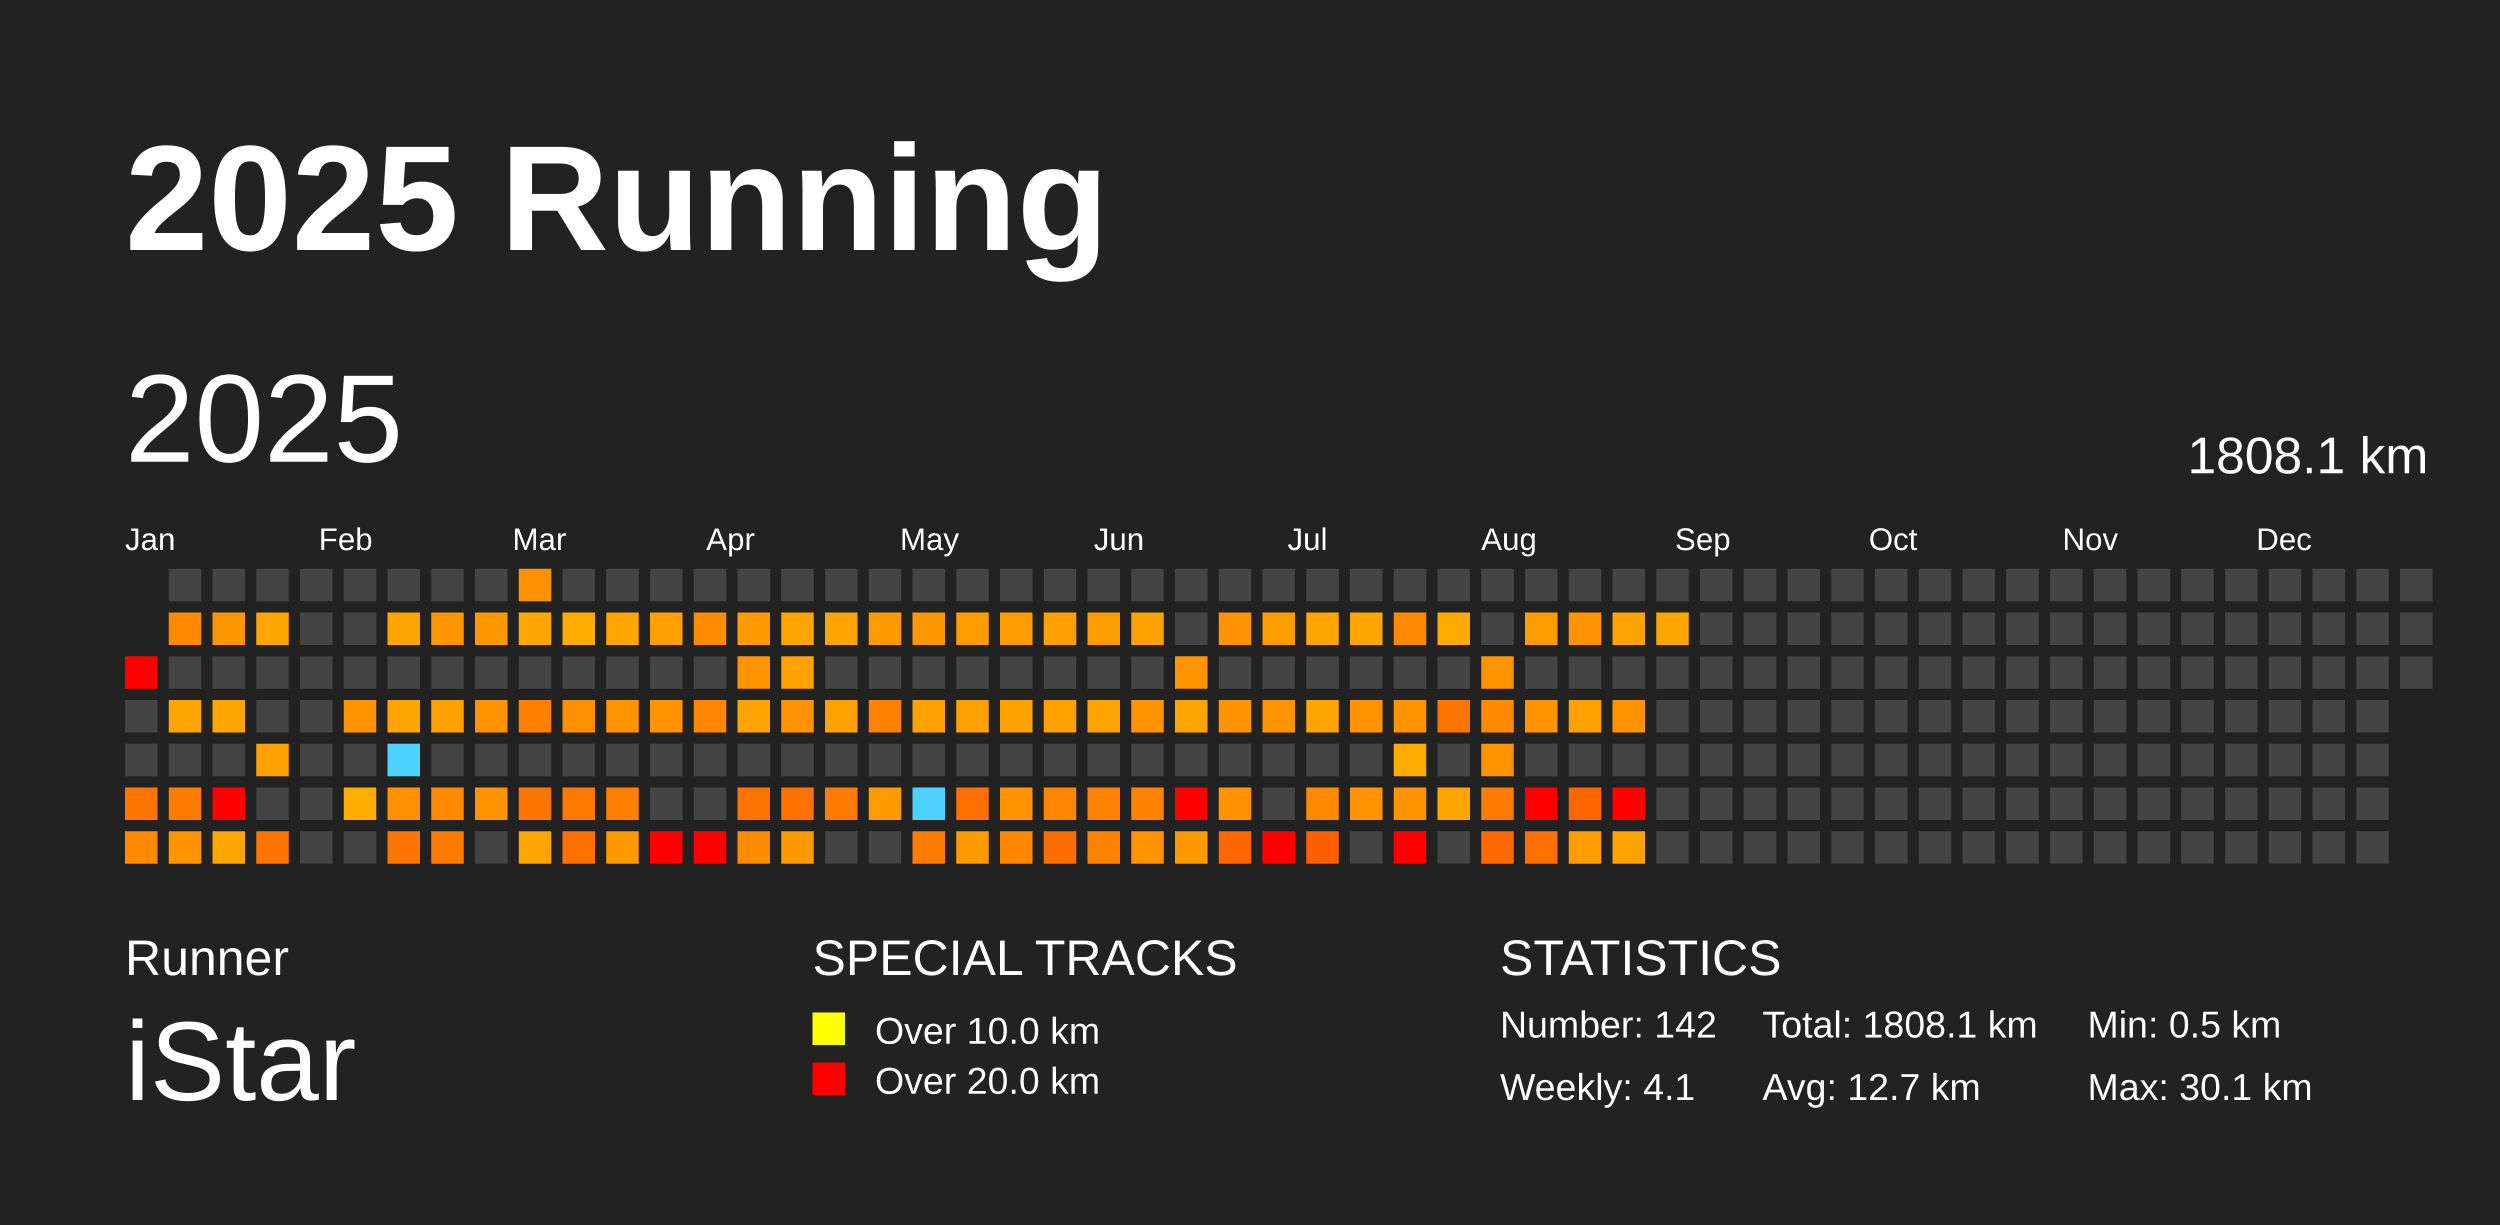
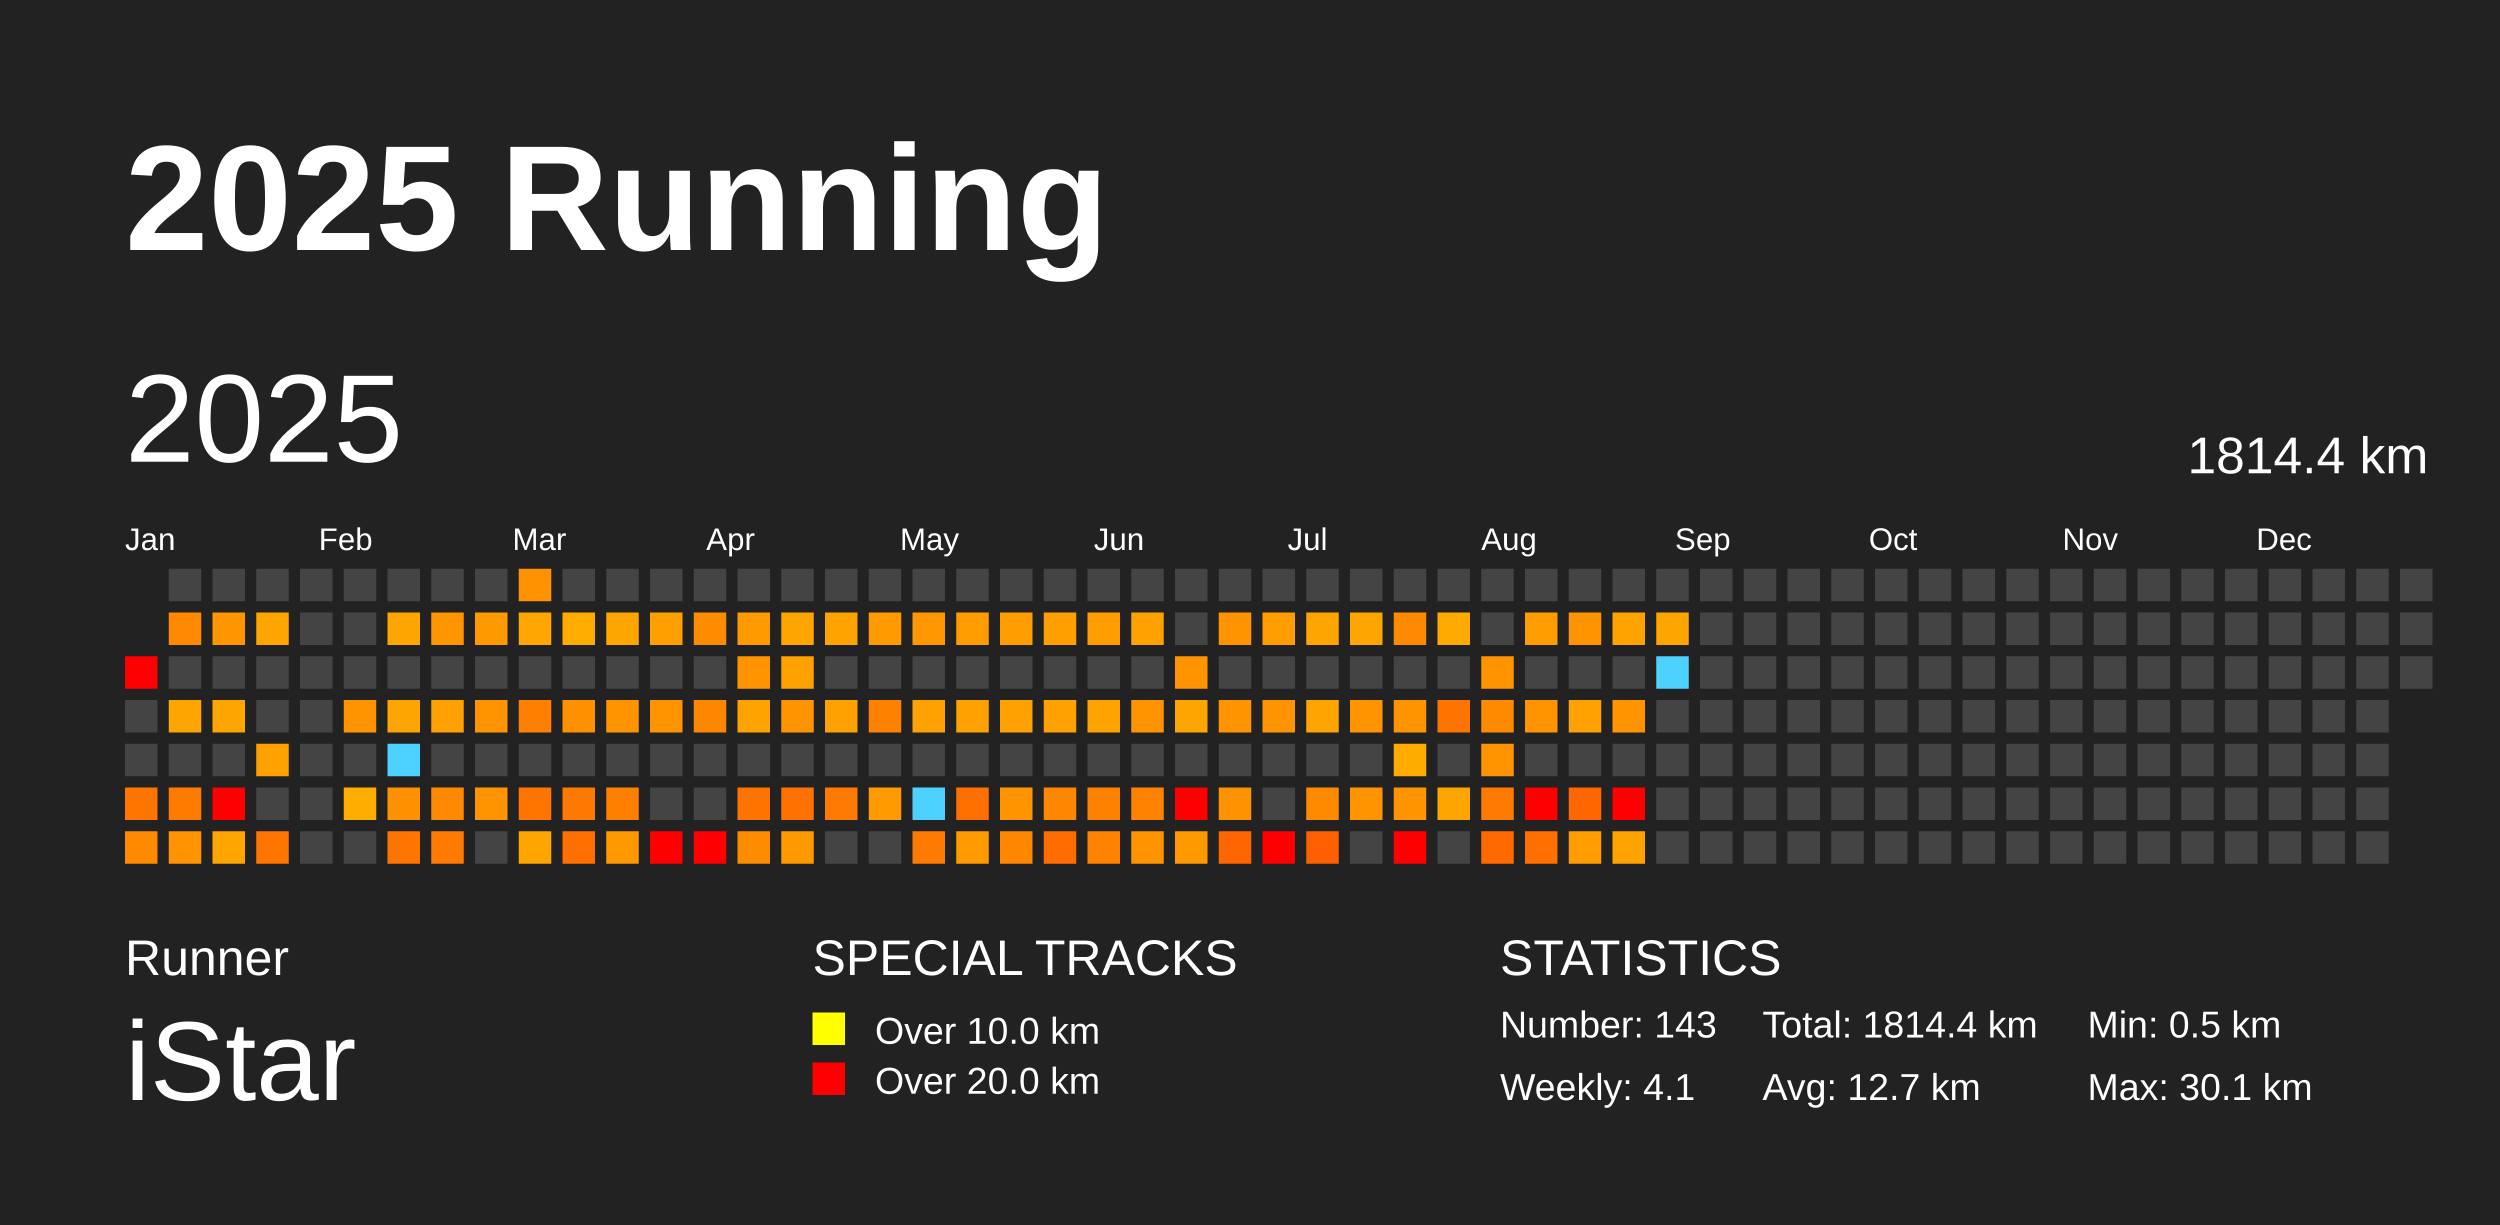
<svg xmlns="http://www.w3.org/2000/svg" baseProfile="full" height="98mm" version="1.1" viewBox="0,0,200,98" width="200mm">
  <defs />
  <rect fill="#222222" height="98" width="200" x="0" y="0" />
  <text fill="#FFFFFF" style="font-size:12px; font-family:Arial; font-weight:bold;" x="10" y="20">2025 Running</text>
  <text fill="#FFFFFF" style="font-size:4px; font-family:Arial" x="10" y="78">Runner</text>
  <text fill="#FFFFFF" style="font-size:9px; font-family:Arial" x="10" y="88">iStar</text>
  <text fill="#FFFFFF" style="font-size:4px; font-family:Arial" x="65" y="78">SPECIAL TRACKS</text>
  <rect fill="yellow" height="2.6" width="2.6" x="65" y="81" />
  <text fill="#FFFFFF" style="font-size:3px; font-family:Arial" x="70" y="83.5">Over 10.0 km</text>
  <rect fill="red" height="2.6" width="2.6" x="65" y="85" />
  <text fill="#FFFFFF" style="font-size:3px; font-family:Arial" x="70" y="87.5">Over 20.0 km</text>
  <text fill="#FFFFFF" style="font-size:4px; font-family:Arial" x="120" y="78">STATISTICS</text>
-   <text fill="#FFFFFF" style="font-size:3px; font-family:Arial" x="120" y="83">Number: 142</text>
+   <text fill="#FFFFFF" style="font-size:3px; font-family:Arial" x="120" y="83">Number: 143</text>
  <text fill="#FFFFFF" style="font-size:3px; font-family:Arial" x="120" y="88">Weekly: 4.1</text>
-   <text fill="#FFFFFF" style="font-size:3px; font-family:Arial" x="141" y="83">Total: 1808.1 km</text>
+   <text fill="#FFFFFF" style="font-size:3px; font-family:Arial" x="141" y="83">Total: 1814.4 km</text>
  <text fill="#FFFFFF" style="font-size:3px; font-family:Arial" x="141" y="88">Avg: 12.7 km</text>
  <text fill="#FFFFFF" style="font-size:3px; font-family:Arial" x="167" y="83">Min: 0.5 km</text>
  <text fill="#FFFFFF" style="font-size:3px; font-family:Arial" x="167" y="88">Max: 30.1 km</text>
  <text dominant-baseline="hanging" fill="#FFFFFF" style="font-size:10.0px; font-family:Arial;" x="10" y="30">2025</text>
-   <text dominant-baseline="hanging" fill="#FFFFFF" style="font-size:4.125px; font-family:Arial;" x="175" y="35">1808.1 km</text>
+   <text dominant-baseline="hanging" fill="#FFFFFF" style="font-size:4.125px; font-family:Arial;" x="175" y="35">1814.4 km</text>
  <text fill="#FFFFFF" style="font-size:2.5px; font-family:Arial" x="10.0" y="44">Jan</text>
  <text fill="#FFFFFF" style="font-size:2.5px; font-family:Arial" x="25.5" y="44">Feb</text>
  <text fill="#FFFFFF" style="font-size:2.5px; font-family:Arial" x="41.0" y="44">Mar</text>
  <text fill="#FFFFFF" style="font-size:2.5px; font-family:Arial" x="56.5" y="44">Apr</text>
  <text fill="#FFFFFF" style="font-size:2.5px; font-family:Arial" x="72.0" y="44">May</text>
  <text fill="#FFFFFF" style="font-size:2.5px; font-family:Arial" x="87.5" y="44">Jun</text>
  <text fill="#FFFFFF" style="font-size:2.5px; font-family:Arial" x="103.0" y="44">Jul</text>
  <text fill="#FFFFFF" style="font-size:2.5px; font-family:Arial" x="118.5" y="44">Aug</text>
  <text fill="#FFFFFF" style="font-size:2.5px; font-family:Arial" x="134.0" y="44">Sep</text>
  <text fill="#FFFFFF" style="font-size:2.5px; font-family:Arial" x="149.5" y="44">Oct</text>
  <text fill="#FFFFFF" style="font-size:2.5px; font-family:Arial" x="165.0" y="44">Nov</text>
  <text fill="#FFFFFF" style="font-size:2.5px; font-family:Arial" x="180.5" y="44">Dec</text>
  <rect fill="red" height="2.6" width="2.6" x="10.0" y="52.5" />
  <rect fill="#444444" height="2.6" width="2.6" x="10.0" y="56.0" />
  <rect fill="#444444" height="2.6" width="2.6" x="10.0" y="59.5" />
  <rect fill="#ff7500" height="2.6" width="2.6" x="10.0" y="63.0" />
  <rect fill="#ff8a00" height="2.6" width="2.6" x="10.0" y="66.5" />
  <rect fill="#444444" height="2.6" width="2.6" x="13.5" y="45.5" />
  <rect fill="#ff8900" height="2.6" width="2.6" x="13.5" y="49.0" />
  <rect fill="#444444" height="2.6" width="2.6" x="13.5" y="52.5" />
  <rect fill="#ffa500" height="2.6" width="2.6" x="13.5" y="56.0" />
  <rect fill="#444444" height="2.6" width="2.6" x="13.5" y="59.5" />
  <rect fill="#ff7b00" height="2.6" width="2.6" x="13.5" y="63.0" />
  <rect fill="#ff9300" height="2.6" width="2.6" x="13.5" y="66.5" />
  <rect fill="#444444" height="2.6" width="2.6" x="17.0" y="45.5" />
  <rect fill="#ff9600" height="2.6" width="2.6" x="17.0" y="49.0" />
  <rect fill="#444444" height="2.6" width="2.6" x="17.0" y="52.5" />
  <rect fill="#ffa500" height="2.6" width="2.6" x="17.0" y="56.0" />
  <rect fill="#444444" height="2.6" width="2.6" x="17.0" y="59.5" />
  <rect fill="red" height="2.6" width="2.6" x="17.0" y="63.0" />
  <rect fill="#ffa500" height="2.6" width="2.6" x="17.0" y="66.5" />
  <rect fill="#444444" height="2.6" width="2.6" x="20.5" y="45.5" />
  <rect fill="#ffa500" height="2.6" width="2.6" x="20.5" y="49.0" />
  <rect fill="#444444" height="2.6" width="2.6" x="20.5" y="52.5" />
  <rect fill="#444444" height="2.6" width="2.6" x="20.5" y="56.0" />
  <rect fill="#ffa200" height="2.6" width="2.6" x="20.5" y="59.5" />
  <rect fill="#444444" height="2.6" width="2.6" x="20.5" y="63.0" />
  <rect fill="#ff7500" height="2.6" width="2.6" x="20.5" y="66.5" />
  <rect fill="#444444" height="2.6" width="2.6" x="24.0" y="45.5" />
  <rect fill="#444444" height="2.6" width="2.6" x="24.0" y="49.0" />
  <rect fill="#444444" height="2.6" width="2.6" x="24.0" y="52.5" />
  <rect fill="#444444" height="2.6" width="2.6" x="24.0" y="56.0" />
  <rect fill="#444444" height="2.6" width="2.6" x="24.0" y="59.5" />
  <rect fill="#444444" height="2.6" width="2.6" x="24.0" y="63.0" />
  <rect fill="#444444" height="2.6" width="2.6" x="24.0" y="66.5" />
  <rect fill="#444444" height="2.6" width="2.6" x="27.5" y="45.5" />
  <rect fill="#444444" height="2.6" width="2.6" x="27.5" y="49.0" />
  <rect fill="#444444" height="2.6" width="2.6" x="27.5" y="52.5" />
  <rect fill="#ff9300" height="2.6" width="2.6" x="27.5" y="56.0" />
  <rect fill="#444444" height="2.6" width="2.6" x="27.5" y="59.5" />
  <rect fill="#ffae00" height="2.6" width="2.6" x="27.5" y="63.0" />
  <rect fill="#444444" height="2.6" width="2.6" x="27.5" y="66.5" />
  <rect fill="#444444" height="2.6" width="2.6" x="31.0" y="45.5" />
  <rect fill="#ffa500" height="2.6" width="2.6" x="31.0" y="49.0" />
  <rect fill="#444444" height="2.6" width="2.6" x="31.0" y="52.5" />
  <rect fill="#ffa500" height="2.6" width="2.6" x="31.0" y="56.0" />
  <rect fill="#4dd2ff" height="2.6" width="2.6" x="31.0" y="59.5" />
  <rect fill="#ff9100" height="2.6" width="2.6" x="31.0" y="63.0" />
  <rect fill="#ff7500" height="2.6" width="2.6" x="31.0" y="66.5" />
  <rect fill="#444444" height="2.6" width="2.6" x="34.5" y="45.5" />
  <rect fill="#ff9600" height="2.6" width="2.6" x="34.5" y="49.0" />
  <rect fill="#444444" height="2.6" width="2.6" x="34.5" y="52.5" />
  <rect fill="#ffa100" height="2.6" width="2.6" x="34.5" y="56.0" />
  <rect fill="#444444" height="2.6" width="2.6" x="34.5" y="59.5" />
  <rect fill="#ff8900" height="2.6" width="2.6" x="34.5" y="63.0" />
  <rect fill="#ff7a00" height="2.6" width="2.6" x="34.5" y="66.5" />
  <rect fill="#444444" height="2.6" width="2.6" x="38.0" y="45.5" />
  <rect fill="#ff9900" height="2.6" width="2.6" x="38.0" y="49.0" />
  <rect fill="#444444" height="2.6" width="2.6" x="38.0" y="52.5" />
  <rect fill="#ff9300" height="2.6" width="2.6" x="38.0" y="56.0" />
  <rect fill="#444444" height="2.6" width="2.6" x="38.0" y="59.5" />
  <rect fill="#ff9300" height="2.6" width="2.6" x="38.0" y="63.0" />
  <rect fill="#444444" height="2.6" width="2.6" x="38.0" y="66.5" />
  <rect fill="#ff9200" height="2.6" width="2.6" x="41.5" y="45.5" />
  <rect fill="#ffa700" height="2.6" width="2.6" x="41.5" y="49.0" />
  <rect fill="#444444" height="2.6" width="2.6" x="41.5" y="52.5" />
  <rect fill="#ff7f00" height="2.6" width="2.6" x="41.5" y="56.0" />
  <rect fill="#444444" height="2.6" width="2.6" x="41.5" y="59.5" />
  <rect fill="#ff7500" height="2.6" width="2.6" x="41.5" y="63.0" />
  <rect fill="#ffa500" height="2.6" width="2.6" x="41.5" y="66.5" />
  <rect fill="#444444" height="2.6" width="2.6" x="45.0" y="45.5" />
  <rect fill="#ffac00" height="2.6" width="2.6" x="45.0" y="49.0" />
  <rect fill="#444444" height="2.6" width="2.6" x="45.0" y="52.5" />
  <rect fill="#ff9100" height="2.6" width="2.6" x="45.0" y="56.0" />
  <rect fill="#444444" height="2.6" width="2.6" x="45.0" y="59.5" />
  <rect fill="#ff7900" height="2.6" width="2.6" x="45.0" y="63.0" />
  <rect fill="#ff7000" height="2.6" width="2.6" x="45.0" y="66.5" />
  <rect fill="#444444" height="2.6" width="2.6" x="48.5" y="45.5" />
  <rect fill="#ffa500" height="2.6" width="2.6" x="48.5" y="49.0" />
  <rect fill="#444444" height="2.6" width="2.6" x="48.5" y="52.5" />
  <rect fill="#ff9300" height="2.6" width="2.6" x="48.5" y="56.0" />
  <rect fill="#444444" height="2.6" width="2.6" x="48.5" y="59.5" />
  <rect fill="#ff8000" height="2.6" width="2.6" x="48.5" y="63.0" />
  <rect fill="#ff9900" height="2.6" width="2.6" x="48.5" y="66.5" />
  <rect fill="#444444" height="2.6" width="2.6" x="52.0" y="45.5" />
  <rect fill="#ff9f00" height="2.6" width="2.6" x="52.0" y="49.0" />
  <rect fill="#444444" height="2.6" width="2.6" x="52.0" y="52.5" />
  <rect fill="#ff9400" height="2.6" width="2.6" x="52.0" y="56.0" />
  <rect fill="#444444" height="2.6" width="2.6" x="52.0" y="59.5" />
  <rect fill="#444444" height="2.6" width="2.6" x="52.0" y="63.0" />
  <rect fill="red" height="2.6" width="2.6" x="52.0" y="66.5" />
  <rect fill="#444444" height="2.6" width="2.6" x="55.5" y="45.5" />
  <rect fill="#ff8b00" height="2.6" width="2.6" x="55.5" y="49.0" />
  <rect fill="#444444" height="2.6" width="2.6" x="55.5" y="52.5" />
  <rect fill="#ff8700" height="2.6" width="2.6" x="55.5" y="56.0" />
  <rect fill="#444444" height="2.6" width="2.6" x="55.5" y="59.5" />
  <rect fill="#444444" height="2.6" width="2.6" x="55.5" y="63.0" />
  <rect fill="red" height="2.6" width="2.6" x="55.5" y="66.5" />
  <rect fill="#444444" height="2.6" width="2.6" x="59.0" y="45.5" />
  <rect fill="#ff9a00" height="2.6" width="2.6" x="59.0" y="49.0" />
  <rect fill="#ff9300" height="2.6" width="2.6" x="59.0" y="52.5" />
  <rect fill="#ffa300" height="2.6" width="2.6" x="59.0" y="56.0" />
  <rect fill="#444444" height="2.6" width="2.6" x="59.0" y="59.5" />
  <rect fill="#ff7400" height="2.6" width="2.6" x="59.0" y="63.0" />
  <rect fill="#ff8b00" height="2.6" width="2.6" x="59.0" y="66.5" />
  <rect fill="#444444" height="2.6" width="2.6" x="62.5" y="45.5" />
  <rect fill="#ffa500" height="2.6" width="2.6" x="62.5" y="49.0" />
  <rect fill="#ffa100" height="2.6" width="2.6" x="62.5" y="52.5" />
  <rect fill="#ff9300" height="2.6" width="2.6" x="62.5" y="56.0" />
  <rect fill="#444444" height="2.6" width="2.6" x="62.5" y="59.5" />
  <rect fill="#ff7100" height="2.6" width="2.6" x="62.5" y="63.0" />
  <rect fill="#ff9900" height="2.6" width="2.6" x="62.5" y="66.5" />
  <rect fill="#444444" height="2.6" width="2.6" x="66.0" y="45.5" />
  <rect fill="#ffa300" height="2.6" width="2.6" x="66.0" y="49.0" />
  <rect fill="#444444" height="2.6" width="2.6" x="66.0" y="52.5" />
  <rect fill="#ffa100" height="2.6" width="2.6" x="66.0" y="56.0" />
  <rect fill="#444444" height="2.6" width="2.6" x="66.0" y="59.5" />
  <rect fill="#ff7a00" height="2.6" width="2.6" x="66.0" y="63.0" />
  <rect fill="#444444" height="2.6" width="2.6" x="66.0" y="66.5" />
  <rect fill="#444444" height="2.6" width="2.6" x="69.5" y="45.5" />
  <rect fill="#ff9b00" height="2.6" width="2.6" x="69.5" y="49.0" />
  <rect fill="#444444" height="2.6" width="2.6" x="69.5" y="52.5" />
  <rect fill="#ff8100" height="2.6" width="2.6" x="69.5" y="56.0" />
  <rect fill="#444444" height="2.6" width="2.6" x="69.5" y="59.5" />
  <rect fill="#ff9a00" height="2.6" width="2.6" x="69.5" y="63.0" />
  <rect fill="#444444" height="2.6" width="2.6" x="69.5" y="66.5" />
  <rect fill="#444444" height="2.6" width="2.6" x="73.0" y="45.5" />
  <rect fill="#ff9800" height="2.6" width="2.6" x="73.0" y="49.0" />
  <rect fill="#444444" height="2.6" width="2.6" x="73.0" y="52.5" />
  <rect fill="#ffa100" height="2.6" width="2.6" x="73.0" y="56.0" />
  <rect fill="#444444" height="2.6" width="2.6" x="73.0" y="59.5" />
  <rect fill="#4dd2ff" height="2.6" width="2.6" x="73.0" y="63.0" />
  <rect fill="#ff7a00" height="2.6" width="2.6" x="73.0" y="66.5" />
  <rect fill="#444444" height="2.6" width="2.6" x="76.5" y="45.5" />
  <rect fill="#ff9d00" height="2.6" width="2.6" x="76.5" y="49.0" />
  <rect fill="#444444" height="2.6" width="2.6" x="76.5" y="52.5" />
  <rect fill="#ffa100" height="2.6" width="2.6" x="76.5" y="56.0" />
  <rect fill="#444444" height="2.6" width="2.6" x="76.5" y="59.5" />
  <rect fill="#ff7000" height="2.6" width="2.6" x="76.5" y="63.0" />
  <rect fill="#ff9a00" height="2.6" width="2.6" x="76.5" y="66.5" />
  <rect fill="#444444" height="2.6" width="2.6" x="80.0" y="45.5" />
  <rect fill="#ff9c00" height="2.6" width="2.6" x="80.0" y="49.0" />
  <rect fill="#444444" height="2.6" width="2.6" x="80.0" y="52.5" />
  <rect fill="#ffa100" height="2.6" width="2.6" x="80.0" y="56.0" />
  <rect fill="#444444" height="2.6" width="2.6" x="80.0" y="59.5" />
  <rect fill="#ff9300" height="2.6" width="2.6" x="80.0" y="63.0" />
  <rect fill="#ff8700" height="2.6" width="2.6" x="80.0" y="66.5" />
  <rect fill="#444444" height="2.6" width="2.6" x="83.5" y="45.5" />
  <rect fill="#ffa000" height="2.6" width="2.6" x="83.5" y="49.0" />
  <rect fill="#444444" height="2.6" width="2.6" x="83.5" y="52.5" />
  <rect fill="#ffa100" height="2.6" width="2.6" x="83.5" y="56.0" />
  <rect fill="#444444" height="2.6" width="2.6" x="83.5" y="59.5" />
  <rect fill="#ff8700" height="2.6" width="2.6" x="83.5" y="63.0" />
  <rect fill="#ff6c00" height="2.6" width="2.6" x="83.5" y="66.5" />
  <rect fill="#444444" height="2.6" width="2.6" x="87.0" y="45.5" />
  <rect fill="#ff9c00" height="2.6" width="2.6" x="87.0" y="49.0" />
  <rect fill="#444444" height="2.6" width="2.6" x="87.0" y="52.5" />
  <rect fill="#ffa300" height="2.6" width="2.6" x="87.0" y="56.0" />
  <rect fill="#444444" height="2.6" width="2.6" x="87.0" y="59.5" />
  <rect fill="#ff8100" height="2.6" width="2.6" x="87.0" y="63.0" />
  <rect fill="#ff8300" height="2.6" width="2.6" x="87.0" y="66.5" />
  <rect fill="#444444" height="2.6" width="2.6" x="90.5" y="45.5" />
  <rect fill="#ffa100" height="2.6" width="2.6" x="90.5" y="49.0" />
  <rect fill="#444444" height="2.6" width="2.6" x="90.5" y="52.5" />
  <rect fill="#ff9300" height="2.6" width="2.6" x="90.5" y="56.0" />
  <rect fill="#444444" height="2.6" width="2.6" x="90.5" y="59.5" />
  <rect fill="#ff8200" height="2.6" width="2.6" x="90.5" y="63.0" />
  <rect fill="#ff9400" height="2.6" width="2.6" x="90.5" y="66.5" />
  <rect fill="#444444" height="2.6" width="2.6" x="94.0" y="45.5" />
  <rect fill="#444444" height="2.6" width="2.6" x="94.0" y="49.0" />
  <rect fill="#ff9300" height="2.6" width="2.6" x="94.0" y="52.5" />
  <rect fill="#ffa500" height="2.6" width="2.6" x="94.0" y="56.0" />
  <rect fill="#444444" height="2.6" width="2.6" x="94.0" y="59.5" />
  <rect fill="red" height="2.6" width="2.6" x="94.0" y="63.0" />
  <rect fill="#ff9900" height="2.6" width="2.6" x="94.0" y="66.5" />
  <rect fill="#444444" height="2.6" width="2.6" x="97.5" y="45.5" />
  <rect fill="#ff9300" height="2.6" width="2.6" x="97.5" y="49.0" />
  <rect fill="#444444" height="2.6" width="2.6" x="97.5" y="52.5" />
  <rect fill="#ff9300" height="2.6" width="2.6" x="97.5" y="56.0" />
  <rect fill="#444444" height="2.6" width="2.6" x="97.5" y="59.5" />
  <rect fill="#ff9200" height="2.6" width="2.6" x="97.5" y="63.0" />
  <rect fill="#ff6600" height="2.6" width="2.6" x="97.5" y="66.5" />
  <rect fill="#444444" height="2.6" width="2.6" x="101.0" y="45.5" />
  <rect fill="#ff9d00" height="2.6" width="2.6" x="101.0" y="49.0" />
  <rect fill="#444444" height="2.6" width="2.6" x="101.0" y="52.5" />
  <rect fill="#ff9300" height="2.6" width="2.6" x="101.0" y="56.0" />
  <rect fill="#444444" height="2.6" width="2.6" x="101.0" y="59.5" />
  <rect fill="#444444" height="2.6" width="2.6" x="101.0" y="63.0" />
  <rect fill="red" height="2.6" width="2.6" x="101.0" y="66.5" />
  <rect fill="#444444" height="2.6" width="2.6" x="104.5" y="45.5" />
  <rect fill="#ffa500" height="2.6" width="2.6" x="104.5" y="49.0" />
  <rect fill="#444444" height="2.6" width="2.6" x="104.5" y="52.5" />
  <rect fill="#ffa400" height="2.6" width="2.6" x="104.5" y="56.0" />
  <rect fill="#444444" height="2.6" width="2.6" x="104.5" y="59.5" />
  <rect fill="#ff8a00" height="2.6" width="2.6" x="104.5" y="63.0" />
  <rect fill="#ff5f00" height="2.6" width="2.6" x="104.5" y="66.5" />
  <rect fill="#444444" height="2.6" width="2.6" x="108.0" y="45.5" />
  <rect fill="#ffa500" height="2.6" width="2.6" x="108.0" y="49.0" />
  <rect fill="#444444" height="2.6" width="2.6" x="108.0" y="52.5" />
  <rect fill="#ff9300" height="2.6" width="2.6" x="108.0" y="56.0" />
  <rect fill="#444444" height="2.6" width="2.6" x="108.0" y="59.5" />
  <rect fill="#ff9300" height="2.6" width="2.6" x="108.0" y="63.0" />
  <rect fill="#444444" height="2.6" width="2.6" x="108.0" y="66.5" />
  <rect fill="#444444" height="2.6" width="2.6" x="111.5" y="45.5" />
  <rect fill="#ff8900" height="2.6" width="2.6" x="111.5" y="49.0" />
  <rect fill="#444444" height="2.6" width="2.6" x="111.5" y="52.5" />
  <rect fill="#ff9300" height="2.6" width="2.6" x="111.5" y="56.0" />
  <rect fill="#ffab00" height="2.6" width="2.6" x="111.5" y="59.5" />
  <rect fill="#ff9300" height="2.6" width="2.6" x="111.5" y="63.0" />
  <rect fill="red" height="2.6" width="2.6" x="111.5" y="66.5" />
  <rect fill="#444444" height="2.6" width="2.6" x="115.0" y="45.5" />
  <rect fill="#ffaa00" height="2.6" width="2.6" x="115.0" y="49.0" />
  <rect fill="#444444" height="2.6" width="2.6" x="115.0" y="52.5" />
  <rect fill="#ff7400" height="2.6" width="2.6" x="115.0" y="56.0" />
  <rect fill="#444444" height="2.6" width="2.6" x="115.0" y="59.5" />
  <rect fill="#ffa500" height="2.6" width="2.6" x="115.0" y="63.0" />
  <rect fill="#444444" height="2.6" width="2.6" x="115.0" y="66.5" />
  <rect fill="#444444" height="2.6" width="2.6" x="118.5" y="45.5" />
  <rect fill="#444444" height="2.6" width="2.6" x="118.5" y="49.0" />
  <rect fill="#ff9300" height="2.6" width="2.6" x="118.5" y="52.5" />
  <rect fill="#ff8a00" height="2.6" width="2.6" x="118.5" y="56.0" />
  <rect fill="#ff9300" height="2.6" width="2.6" x="118.5" y="59.5" />
  <rect fill="#ff7a00" height="2.6" width="2.6" x="118.5" y="63.0" />
  <rect fill="#ff6900" height="2.6" width="2.6" x="118.5" y="66.5" />
  <rect fill="#444444" height="2.6" width="2.6" x="122.0" y="45.5" />
  <rect fill="#ff9c00" height="2.6" width="2.6" x="122.0" y="49.0" />
  <rect fill="#444444" height="2.6" width="2.6" x="122.0" y="52.5" />
  <rect fill="#ff9300" height="2.6" width="2.6" x="122.0" y="56.0" />
  <rect fill="#444444" height="2.6" width="2.6" x="122.0" y="59.5" />
  <rect fill="red" height="2.6" width="2.6" x="122.0" y="63.0" />
  <rect fill="#ff7000" height="2.6" width="2.6" x="122.0" y="66.5" />
  <rect fill="#444444" height="2.6" width="2.6" x="125.5" y="45.5" />
  <rect fill="#ff9300" height="2.6" width="2.6" x="125.5" y="49.0" />
  <rect fill="#444444" height="2.6" width="2.6" x="125.5" y="52.5" />
  <rect fill="#ffa100" height="2.6" width="2.6" x="125.5" y="56.0" />
  <rect fill="#444444" height="2.6" width="2.6" x="125.5" y="59.5" />
  <rect fill="#ff6600" height="2.6" width="2.6" x="125.5" y="63.0" />
  <rect fill="#ff9d00" height="2.6" width="2.6" x="125.5" y="66.5" />
  <rect fill="#444444" height="2.6" width="2.6" x="129.0" y="45.5" />
  <rect fill="#ffa300" height="2.6" width="2.6" x="129.0" y="49.0" />
  <rect fill="#444444" height="2.6" width="2.6" x="129.0" y="52.5" />
  <rect fill="#ff9300" height="2.6" width="2.6" x="129.0" y="56.0" />
  <rect fill="#444444" height="2.6" width="2.6" x="129.0" y="59.5" />
  <rect fill="red" height="2.6" width="2.6" x="129.0" y="63.0" />
  <rect fill="#ffa300" height="2.6" width="2.6" x="129.0" y="66.5" />
  <rect fill="#444444" height="2.6" width="2.6" x="132.5" y="45.5" />
  <rect fill="#ffa500" height="2.6" width="2.6" x="132.5" y="49.0" />
-   <rect fill="#444444" height="2.6" width="2.6" x="132.5" y="52.5" />
+   <rect fill="#4dd2ff" height="2.6" width="2.6" x="132.5" y="52.5" />
  <rect fill="#444444" height="2.6" width="2.6" x="132.5" y="56.0" />
  <rect fill="#444444" height="2.6" width="2.6" x="132.5" y="59.5" />
  <rect fill="#444444" height="2.6" width="2.6" x="132.5" y="63.0" />
  <rect fill="#444444" height="2.6" width="2.6" x="132.5" y="66.5" />
  <rect fill="#444444" height="2.6" width="2.6" x="136.0" y="45.5" />
  <rect fill="#444444" height="2.6" width="2.6" x="136.0" y="49.0" />
  <rect fill="#444444" height="2.6" width="2.6" x="136.0" y="52.5" />
  <rect fill="#444444" height="2.6" width="2.6" x="136.0" y="56.0" />
  <rect fill="#444444" height="2.6" width="2.6" x="136.0" y="59.5" />
  <rect fill="#444444" height="2.6" width="2.6" x="136.0" y="63.0" />
  <rect fill="#444444" height="2.6" width="2.6" x="136.0" y="66.5" />
  <rect fill="#444444" height="2.6" width="2.6" x="139.5" y="45.5" />
  <rect fill="#444444" height="2.6" width="2.6" x="139.5" y="49.0" />
  <rect fill="#444444" height="2.6" width="2.6" x="139.5" y="52.5" />
  <rect fill="#444444" height="2.6" width="2.6" x="139.5" y="56.0" />
  <rect fill="#444444" height="2.6" width="2.6" x="139.5" y="59.5" />
  <rect fill="#444444" height="2.6" width="2.6" x="139.5" y="63.0" />
  <rect fill="#444444" height="2.6" width="2.6" x="139.5" y="66.5" />
  <rect fill="#444444" height="2.6" width="2.6" x="143.0" y="45.5" />
  <rect fill="#444444" height="2.6" width="2.6" x="143.0" y="49.0" />
  <rect fill="#444444" height="2.6" width="2.6" x="143.0" y="52.5" />
  <rect fill="#444444" height="2.6" width="2.6" x="143.0" y="56.0" />
  <rect fill="#444444" height="2.6" width="2.6" x="143.0" y="59.5" />
  <rect fill="#444444" height="2.6" width="2.6" x="143.0" y="63.0" />
  <rect fill="#444444" height="2.6" width="2.6" x="143.0" y="66.5" />
  <rect fill="#444444" height="2.6" width="2.6" x="146.5" y="45.5" />
  <rect fill="#444444" height="2.6" width="2.6" x="146.5" y="49.0" />
  <rect fill="#444444" height="2.6" width="2.6" x="146.5" y="52.5" />
  <rect fill="#444444" height="2.6" width="2.6" x="146.5" y="56.0" />
  <rect fill="#444444" height="2.6" width="2.6" x="146.5" y="59.5" />
  <rect fill="#444444" height="2.6" width="2.6" x="146.5" y="63.0" />
  <rect fill="#444444" height="2.6" width="2.6" x="146.5" y="66.5" />
  <rect fill="#444444" height="2.6" width="2.6" x="150.0" y="45.5" />
  <rect fill="#444444" height="2.6" width="2.6" x="150.0" y="49.0" />
  <rect fill="#444444" height="2.6" width="2.6" x="150.0" y="52.5" />
  <rect fill="#444444" height="2.6" width="2.6" x="150.0" y="56.0" />
  <rect fill="#444444" height="2.6" width="2.6" x="150.0" y="59.5" />
  <rect fill="#444444" height="2.6" width="2.6" x="150.0" y="63.0" />
  <rect fill="#444444" height="2.6" width="2.6" x="150.0" y="66.5" />
  <rect fill="#444444" height="2.6" width="2.6" x="153.5" y="45.5" />
  <rect fill="#444444" height="2.6" width="2.6" x="153.5" y="49.0" />
  <rect fill="#444444" height="2.6" width="2.6" x="153.5" y="52.5" />
  <rect fill="#444444" height="2.6" width="2.6" x="153.5" y="56.0" />
  <rect fill="#444444" height="2.6" width="2.6" x="153.5" y="59.5" />
  <rect fill="#444444" height="2.6" width="2.6" x="153.5" y="63.0" />
  <rect fill="#444444" height="2.6" width="2.6" x="153.5" y="66.5" />
  <rect fill="#444444" height="2.6" width="2.6" x="157.0" y="45.5" />
  <rect fill="#444444" height="2.6" width="2.6" x="157.0" y="49.0" />
  <rect fill="#444444" height="2.6" width="2.6" x="157.0" y="52.5" />
  <rect fill="#444444" height="2.6" width="2.6" x="157.0" y="56.0" />
  <rect fill="#444444" height="2.6" width="2.6" x="157.0" y="59.5" />
  <rect fill="#444444" height="2.6" width="2.6" x="157.0" y="63.0" />
  <rect fill="#444444" height="2.6" width="2.6" x="157.0" y="66.5" />
  <rect fill="#444444" height="2.6" width="2.6" x="160.5" y="45.5" />
  <rect fill="#444444" height="2.6" width="2.6" x="160.5" y="49.0" />
  <rect fill="#444444" height="2.6" width="2.6" x="160.5" y="52.5" />
  <rect fill="#444444" height="2.6" width="2.6" x="160.5" y="56.0" />
  <rect fill="#444444" height="2.6" width="2.6" x="160.5" y="59.5" />
  <rect fill="#444444" height="2.6" width="2.6" x="160.5" y="63.0" />
  <rect fill="#444444" height="2.6" width="2.6" x="160.5" y="66.5" />
  <rect fill="#444444" height="2.6" width="2.6" x="164.0" y="45.5" />
  <rect fill="#444444" height="2.6" width="2.6" x="164.0" y="49.0" />
  <rect fill="#444444" height="2.6" width="2.6" x="164.0" y="52.5" />
  <rect fill="#444444" height="2.6" width="2.6" x="164.0" y="56.0" />
  <rect fill="#444444" height="2.6" width="2.6" x="164.0" y="59.5" />
  <rect fill="#444444" height="2.6" width="2.6" x="164.0" y="63.0" />
  <rect fill="#444444" height="2.6" width="2.6" x="164.0" y="66.5" />
  <rect fill="#444444" height="2.6" width="2.6" x="167.5" y="45.5" />
  <rect fill="#444444" height="2.6" width="2.6" x="167.5" y="49.0" />
  <rect fill="#444444" height="2.6" width="2.6" x="167.5" y="52.5" />
  <rect fill="#444444" height="2.6" width="2.6" x="167.5" y="56.0" />
  <rect fill="#444444" height="2.6" width="2.6" x="167.5" y="59.5" />
  <rect fill="#444444" height="2.6" width="2.6" x="167.5" y="63.0" />
  <rect fill="#444444" height="2.6" width="2.6" x="167.5" y="66.5" />
  <rect fill="#444444" height="2.6" width="2.6" x="171.0" y="45.5" />
  <rect fill="#444444" height="2.6" width="2.6" x="171.0" y="49.0" />
  <rect fill="#444444" height="2.6" width="2.6" x="171.0" y="52.5" />
  <rect fill="#444444" height="2.6" width="2.6" x="171.0" y="56.0" />
  <rect fill="#444444" height="2.6" width="2.6" x="171.0" y="59.5" />
  <rect fill="#444444" height="2.6" width="2.6" x="171.0" y="63.0" />
  <rect fill="#444444" height="2.6" width="2.6" x="171.0" y="66.5" />
  <rect fill="#444444" height="2.6" width="2.6" x="174.5" y="45.5" />
  <rect fill="#444444" height="2.6" width="2.6" x="174.5" y="49.0" />
  <rect fill="#444444" height="2.6" width="2.6" x="174.5" y="52.5" />
  <rect fill="#444444" height="2.6" width="2.6" x="174.5" y="56.0" />
  <rect fill="#444444" height="2.6" width="2.6" x="174.5" y="59.5" />
  <rect fill="#444444" height="2.6" width="2.6" x="174.5" y="63.0" />
  <rect fill="#444444" height="2.6" width="2.6" x="174.5" y="66.5" />
  <rect fill="#444444" height="2.6" width="2.6" x="178.0" y="45.5" />
  <rect fill="#444444" height="2.6" width="2.6" x="178.0" y="49.0" />
  <rect fill="#444444" height="2.6" width="2.6" x="178.0" y="52.5" />
  <rect fill="#444444" height="2.6" width="2.6" x="178.0" y="56.0" />
  <rect fill="#444444" height="2.6" width="2.6" x="178.0" y="59.5" />
  <rect fill="#444444" height="2.6" width="2.6" x="178.0" y="63.0" />
  <rect fill="#444444" height="2.6" width="2.6" x="178.0" y="66.5" />
  <rect fill="#444444" height="2.6" width="2.6" x="181.5" y="45.5" />
  <rect fill="#444444" height="2.6" width="2.6" x="181.5" y="49.0" />
  <rect fill="#444444" height="2.6" width="2.6" x="181.5" y="52.5" />
  <rect fill="#444444" height="2.6" width="2.6" x="181.5" y="56.0" />
  <rect fill="#444444" height="2.6" width="2.6" x="181.5" y="59.5" />
  <rect fill="#444444" height="2.6" width="2.6" x="181.5" y="63.0" />
  <rect fill="#444444" height="2.6" width="2.6" x="181.5" y="66.5" />
  <rect fill="#444444" height="2.6" width="2.6" x="185.0" y="45.5" />
  <rect fill="#444444" height="2.6" width="2.6" x="185.0" y="49.0" />
  <rect fill="#444444" height="2.6" width="2.6" x="185.0" y="52.5" />
  <rect fill="#444444" height="2.6" width="2.6" x="185.0" y="56.0" />
  <rect fill="#444444" height="2.6" width="2.6" x="185.0" y="59.5" />
  <rect fill="#444444" height="2.6" width="2.6" x="185.0" y="63.0" />
  <rect fill="#444444" height="2.6" width="2.6" x="185.0" y="66.5" />
  <rect fill="#444444" height="2.6" width="2.6" x="188.5" y="45.5" />
  <rect fill="#444444" height="2.6" width="2.6" x="188.5" y="49.0" />
  <rect fill="#444444" height="2.6" width="2.6" x="188.5" y="52.5" />
  <rect fill="#444444" height="2.6" width="2.6" x="188.5" y="56.0" />
  <rect fill="#444444" height="2.6" width="2.6" x="188.5" y="59.5" />
  <rect fill="#444444" height="2.6" width="2.6" x="188.5" y="63.0" />
  <rect fill="#444444" height="2.6" width="2.6" x="188.5" y="66.5" />
  <rect fill="#444444" height="2.6" width="2.6" x="192.0" y="45.5" />
  <rect fill="#444444" height="2.6" width="2.6" x="192.0" y="49.0" />
  <rect fill="#444444" height="2.6" width="2.6" x="192.0" y="52.5" />
</svg>
